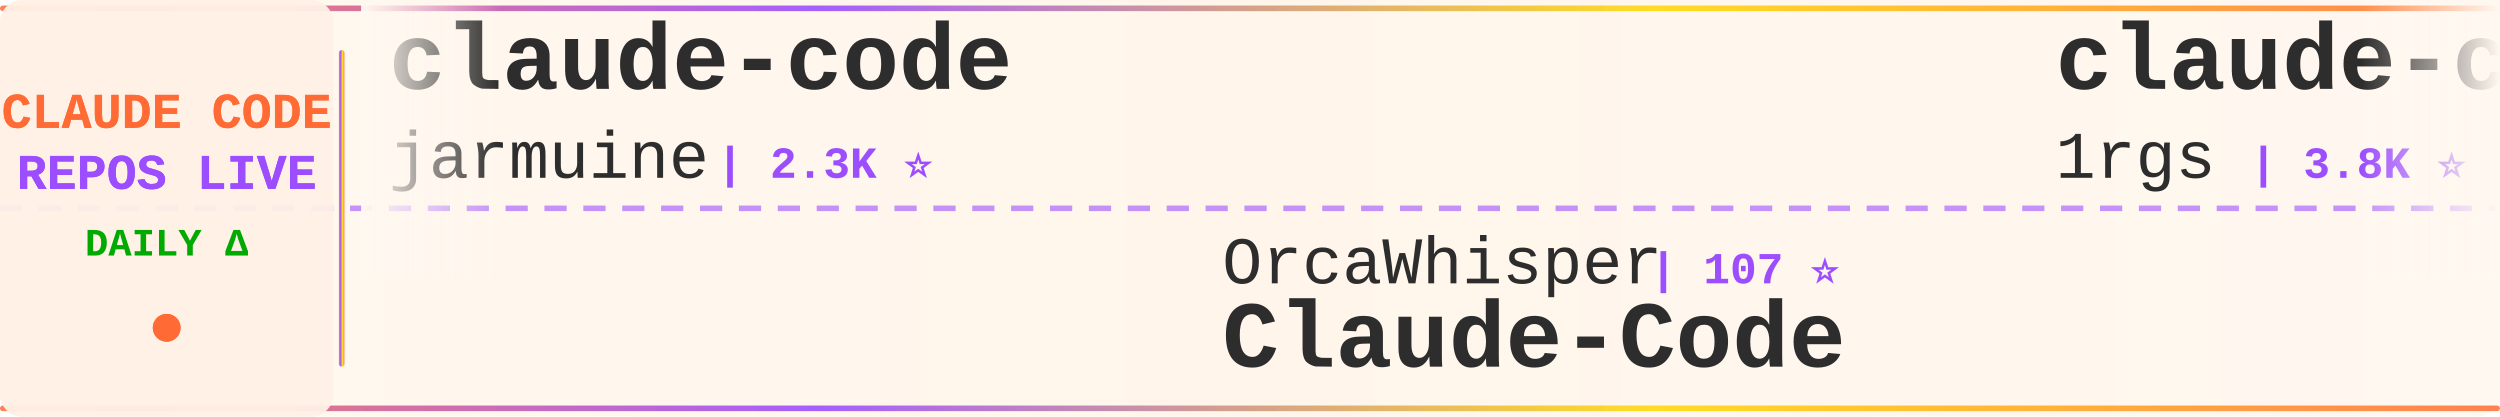
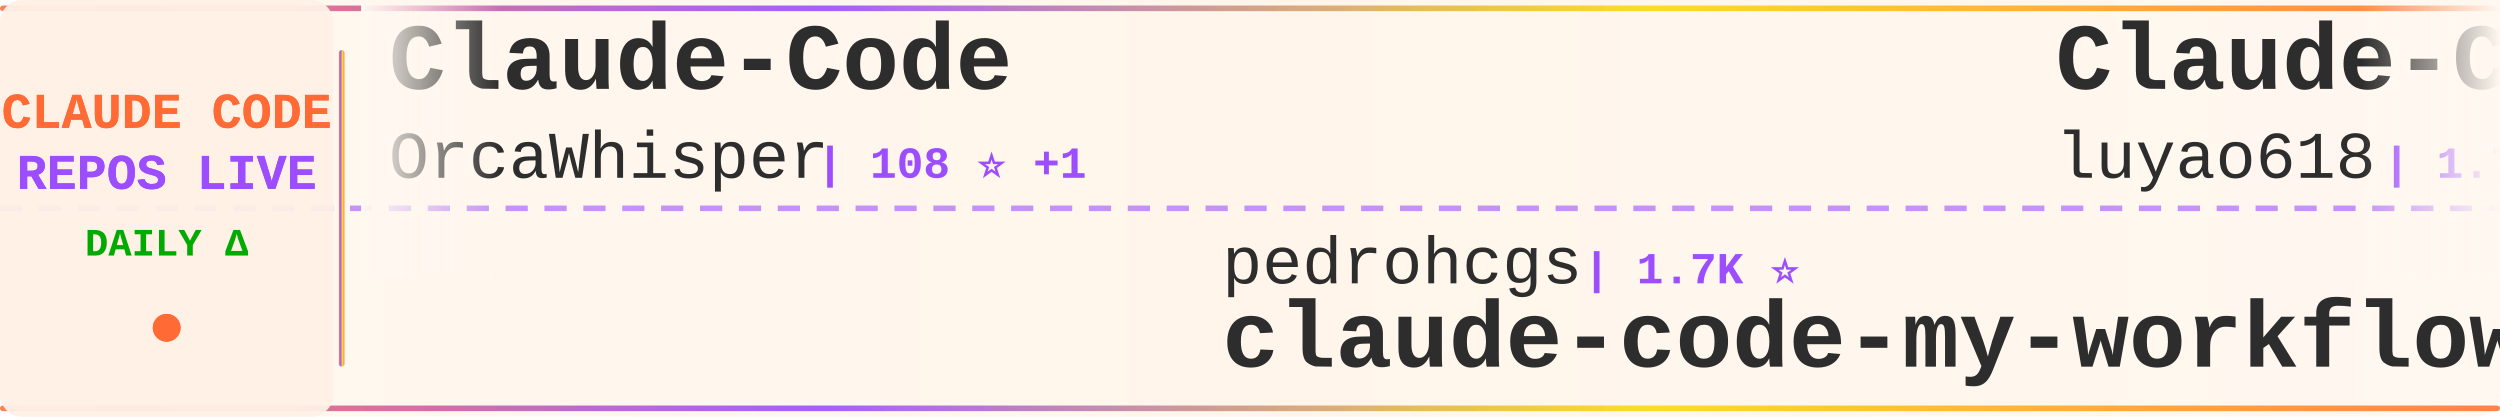
<svg xmlns="http://www.w3.org/2000/svg" width="900" height="150">
  <defs>
    <linearGradient id="tickerBg" x1="0%" y1="0%" x2="100%" y2="0%">
      <stop offset="0%" style="stop-color:#fff8f0;stop-opacity:0.98" />
      <stop offset="50%" style="stop-color:#fff5eb;stop-opacity:1" />
      <stop offset="100%" style="stop-color:#fff8f0;stop-opacity:0.98" />
    </linearGradient>
    <linearGradient id="borderGrad" x1="0%" y1="0%" x2="100%" y2="0%">
      <stop offset="0%" style="stop-color:#FF6B35;stop-opacity:0.85">
        <animate attributeName="stop-opacity" values="0.85;1;0.85" dur="2s" repeatCount="indefinite" />
      </stop>
      <stop offset="33%" style="stop-color:#9C4EFF;stop-opacity:0.9">
        <animate attributeName="stop-opacity" values="0.9;1;0.9" dur="2.2s" repeatCount="indefinite" />
      </stop>
      <stop offset="66%" style="stop-color:#FFD700;stop-opacity:0.85">
        <animate attributeName="stop-opacity" values="0.85;1;0.85" dur="1.8s" repeatCount="indefinite" />
      </stop>
      <stop offset="100%" style="stop-color:#FF6B35;stop-opacity:0.85">
        <animate attributeName="stop-opacity" values="0.85;1;0.85" dur="2s" repeatCount="indefinite" />
      </stop>
    </linearGradient>
    <filter id="textGlow">
      <feGaussianBlur stdDeviation="0.15" result="coloredBlur" />
      <feMerge>
        <feMergeNode in="coloredBlur" />
        <feMergeNode in="SourceGraphic" />
      </feMerge>
    </filter>
    <filter id="metricGlow">
      <feGaussianBlur stdDeviation="0.2" result="coloredBlur" />
      <feMerge>
        <feMergeNode in="coloredBlur" />
        <feMergeNode in="SourceGraphic" />
      </feMerge>
    </filter>
    <linearGradient id="leftFade" x1="0%" y1="0%" x2="100%" y2="0%">
      <stop offset="0%" style="stop-color:#fff8f0;stop-opacity:1" />
      <stop offset="100%" style="stop-color:#fff8f0;stop-opacity:0" />
    </linearGradient>
    <linearGradient id="rightFade" x1="0%" y1="0%" x2="100%" y2="0%">
      <stop offset="0%" style="stop-color:#fff8f0;stop-opacity:0" />
      <stop offset="100%" style="stop-color:#fff8f0;stop-opacity:1" />
    </linearGradient>
  </defs>
  <rect width="900" height="150" fill="url(#tickerBg)" rx="8" />
  <rect x="0" y="2" width="900" height="2" fill="url(#borderGrad)" rx="1" />
  <rect x="0" y="146" width="900" height="2" fill="url(#borderGrad)" rx="1" />
  <line x1="0" y1="75" x2="900" y2="75" stroke="#9C4EFF" stroke-width="2" stroke-dasharray="8 6" opacity="0.6" />
  <rect x="0" y="0" width="120" height="150" fill="#fff0e6" opacity="0.95" rx="8" />
  <text x="60" y="46" font-family="'Courier New', monospace" font-size="18" font-weight="bold" fill="#FF6B35" text-anchor="middle" filter="url(#textGlow)">
    CLAUDE CODE
  </text>
  <text x="60" y="68" font-family="'Courier New', monospace" font-size="18" font-weight="bold" fill="#9C4EFF" text-anchor="middle" filter="url(#textGlow)">
    REPOS LIVE
  </text>
  <text x="60" y="92" font-family="'Courier New', monospace" font-size="14" font-weight="bold" fill="#00aa00" text-anchor="middle">
    DAILY Δ
  </text>
  <circle cx="60" cy="118" r="5" fill="#FF6B35" filter="url(#metricGlow)">
    <animate attributeName="r" values="4;6;4" dur="1.5s" repeatCount="indefinite" />
    <animate attributeName="opacity" values="0.6;1;0.6" dur="1.5s" repeatCount="indefinite" />
  </circle>
  <rect x="122" y="18" width="2" height="114" fill="url(#borderGrad)" rx="1" />
  <clipPath id="tickerClip">
    <rect x="130" y="0" width="770" height="150" />
  </clipPath>
  <g clip-path="url(#tickerClip)">
    <g id="tickerItems">
      <animateTransform attributeName="transform" attributeType="XML" type="translate" from="0 0" to="-3000 0" dur="54s" repeatCount="indefinite" />
      <g transform="translate(0, 0)">
-         <text x="140" y="32" font-family="'Courier New', monospace" font-size="34" font-weight="bold" fill="#2d2d2d">claude-code</text>
-         <text x="140" y="64" font-family="'Courier New', monospace" font-size="24" font-weight="normal" fill="#2d2d2d" opacity="1.0">jarmuine</text>
-         <text x="258" y="64" font-family="'Courier New', monospace" font-size="16" font-weight="bold" fill="#9C4EFF"> | 2.3K ⭐</text>
+         <text x="140" y="32" font-family="'Courier New', monospace" font-size="34" font-weight="bold" fill="#2d2d2d">Claude-Code</text>
+         <text x="140" y="64" font-family="'Courier New', monospace" font-size="24" font-weight="normal" fill="#2d2d2d" opacity="1.0">OrcaWhisper</text>
+         <text x="294" y="64" font-family="'Courier New', monospace" font-size="16" font-weight="bold" fill="#9C4EFF"> | 108 ⭐ +1</text>
      </g>
      <g transform="translate(300, 0)">
-         <text x="140" y="102" font-family="'Courier New', monospace" font-size="24" font-weight="normal" fill="#2d2d2d" opacity="1.0">OrcaWhisper</text>
-         <text x="294" y="102" font-family="'Courier New', monospace" font-size="16" font-weight="bold" fill="#9C4EFF"> | 107 ⭐</text>
-         <text x="140" y="132" font-family="'Courier New', monospace" font-size="34" font-weight="bold" fill="#2d2d2d">Claude-Code</text>
+         <text x="140" y="102" font-family="'Courier New', monospace" font-size="24" font-weight="normal" fill="#2d2d2d" opacity="1.0">pedrohcgs</text>
+         <text x="270" y="102" font-family="'Courier New', monospace" font-size="16" font-weight="bold" fill="#9C4EFF"> | 1.7K ⭐</text>
+         <text x="140" y="132" font-family="'Courier New', monospace" font-size="34" font-weight="bold" fill="#2d2d2d">claude-code-my-workflow</text>
      </g>
      <g transform="translate(600, 0)">
-         <text x="140" y="32" font-family="'Courier New', monospace" font-size="34" font-weight="bold" fill="#2d2d2d">claude-code-proxy</text>
-         <text x="140" y="64" font-family="'Courier New', monospace" font-size="24" font-weight="normal" fill="#2d2d2d" opacity="1.0">1rgs</text>
-         <text x="210" y="64" font-family="'Courier New', monospace" font-size="16" font-weight="bold" fill="#9C4EFF"> | 3.8K ⭐</text>
+         <text x="140" y="32" font-family="'Courier New', monospace" font-size="34" font-weight="bold" fill="#2d2d2d">Claude-Code-Source-Study</text>
+         <text x="140" y="64" font-family="'Courier New', monospace" font-size="24" font-weight="normal" fill="#2d2d2d" opacity="1.0">luyao618</text>
+         <text x="258" y="64" font-family="'Courier New', monospace" font-size="16" font-weight="bold" fill="#9C4EFF"> | 1.7K ⭐</text>
      </g>
      <g transform="translate(900, 0)">
-         <text x="140" y="102" font-family="'Courier New', monospace" font-size="24" font-weight="normal" fill="#2d2d2d" opacity="1.0">ponponon</text>
-         <text x="258" y="102" font-family="'Courier New', monospace" font-size="16" font-weight="bold" fill="#9C4EFF"> | 2.3K ⭐</text>
-         <text x="140" y="132" font-family="'Courier New', monospace" font-size="34" font-weight="bold" fill="#2d2d2d">claude_code_src</text>
+         <text x="140" y="102" font-family="'Courier New', monospace" font-size="24" font-weight="normal" fill="#2d2d2d" opacity="1.0">nicedreamzapp</text>
+         <text x="318" y="102" font-family="'Courier New', monospace" font-size="16" font-weight="bold" fill="#9C4EFF"> | 3.5K ⭐ +3</text>
+         <text x="140" y="132" font-family="'Courier New', monospace" font-size="34" font-weight="bold" fill="#2d2d2d">claude-code-local</text>
      </g>
      <g transform="translate(1200, 0)">
-         <text x="140" y="32" font-family="'Courier New', monospace" font-size="34" font-weight="bold" fill="#2d2d2d">claude-code-tudou</text>
-         <text x="140" y="64" font-family="'Courier New', monospace" font-size="24" font-weight="normal" fill="#2d2d2d" opacity="1.0">AICoderTudou</text>
-         <text x="306" y="64" font-family="'Courier New', monospace" font-size="16" font-weight="bold" fill="#9C4EFF"> | 493 ⭐</text>
+         <text x="140" y="32" font-family="'Courier New', monospace" font-size="34" font-weight="bold" fill="#2d2d2d">claude-code-system-promp...</text>
+         <text x="140" y="64" font-family="'Courier New', monospace" font-size="24" font-weight="normal" fill="#2d2d2d" opacity="1.0">Piebald-AI</text>
+         <text x="282" y="64" font-family="'Courier New', monospace" font-size="16" font-weight="bold" fill="#9C4EFF"> | 13.1K ⭐ +3</text>
      </g>
      <g transform="translate(1500, 0)">
-         <text x="140" y="102" font-family="'Courier New', monospace" font-size="24" font-weight="normal" fill="#2d2d2d" opacity="1.0">pengchengneo</text>
-         <text x="306" y="102" font-family="'Courier New', monospace" font-size="16" font-weight="bold" fill="#9C4EFF"> | 1.8K ⭐</text>
-         <text x="140" y="132" font-family="'Courier New', monospace" font-size="34" font-weight="bold" fill="#2d2d2d">Claude-Code</text>
+         <text x="140" y="102" font-family="'Courier New', monospace" font-size="24" font-weight="normal" fill="#2d2d2d" opacity="1.0">anthropics</text>
+         <text x="282" y="102" font-family="'Courier New', monospace" font-size="16" font-weight="bold" fill="#9C4EFF"> | 155.0K ⭐ +40</text>
+         <text x="140" y="132" font-family="'Courier New', monospace" font-size="34" font-weight="bold" fill="#2d2d2d">claude-code</text>
      </g>
      <g transform="translate(1800, 0)">
-         <text x="140" y="32" font-family="'Courier New', monospace" font-size="34" font-weight="bold" fill="#2d2d2d">claude-coder</text>
-         <text x="140" y="64" font-family="'Courier New', monospace" font-size="24" font-weight="normal" fill="#2d2d2d" opacity="1.0">kodu-ai</text>
-         <text x="246" y="64" font-family="'Courier New', monospace" font-size="16" font-weight="bold" fill="#9C4EFF"> | 5.2K ⭐</text>
+         <text x="140" y="32" font-family="'Courier New', monospace" font-size="34" font-weight="bold" fill="#2d2d2d">Open-ClaudeCode</text>
+         <text x="140" y="64" font-family="'Courier New', monospace" font-size="24" font-weight="normal" fill="#2d2d2d" opacity="1.0">LING71671</text>
+         <text x="270" y="64" font-family="'Courier New', monospace" font-size="16" font-weight="bold" fill="#9C4EFF"> | 980 ⭐</text>
      </g>
      <g transform="translate(2100, 0)">
-         <text x="140" y="102" font-family="'Courier New', monospace" font-size="24" font-weight="normal" fill="#2d2d2d" opacity="1.0">VoltAgent</text>
-         <text x="270" y="102" font-family="'Courier New', monospace" font-size="16" font-weight="bold" fill="#9C4EFF"> | 26.4K ⭐ +6</text>
-         <text x="140" y="132" font-family="'Courier New', monospace" font-size="34" font-weight="bold" fill="#2d2d2d">awesome-claude-code-suba...</text>
+         <text x="140" y="102" font-family="'Courier New', monospace" font-size="24" font-weight="normal" fill="#2d2d2d" opacity="1.0">Chachamaru127</text>
+         <text x="318" y="102" font-family="'Courier New', monospace" font-size="16" font-weight="bold" fill="#9C4EFF"> | 3.2K ⭐</text>
+         <text x="140" y="132" font-family="'Courier New', monospace" font-size="34" font-weight="bold" fill="#2d2d2d">claude-code-harness</text>
      </g>
      <g transform="translate(2400, 0)">
-         <text x="140" y="32" font-family="'Courier New', monospace" font-size="34" font-weight="bold" fill="#2d2d2d">claude-code-sourcemap</text>
-         <text x="140" y="64" font-family="'Courier New', monospace" font-size="24" font-weight="normal" fill="#2d2d2d" opacity="1.0">ChinaSiro</text>
-         <text x="270" y="64" font-family="'Courier New', monospace" font-size="16" font-weight="bold" fill="#9C4EFF"> | 9.7K ⭐ +1</text>
+         <text x="140" y="32" font-family="'Courier New', monospace" font-size="34" font-weight="bold" fill="#2d2d2d">claude-code-source</text>
+         <text x="140" y="64" font-family="'Courier New', monospace" font-size="24" font-weight="normal" fill="#2d2d2d" opacity="1.0">hangsman</text>
+         <text x="258" y="64" font-family="'Courier New', monospace" font-size="16" font-weight="bold" fill="#9C4EFF"> | 799 ⭐</text>
      </g>
      <g transform="translate(2700, 0)">
-         <text x="140" y="102" font-family="'Courier New', monospace" font-size="24" font-weight="normal" fill="#2d2d2d" opacity="1.0">Pimzino</text>
-         <text x="246" y="102" font-family="'Courier New', monospace" font-size="16" font-weight="bold" fill="#9C4EFF"> | 3.9K ⭐</text>
-         <text x="140" y="132" font-family="'Courier New', monospace" font-size="34" font-weight="bold" fill="#2d2d2d">claude-code-spec-workflo...</text>
+         <text x="140" y="102" font-family="'Courier New', monospace" font-size="24" font-weight="normal" fill="#2d2d2d" opacity="1.0">ghuntley</text>
+         <text x="258" y="102" font-family="'Courier New', monospace" font-size="16" font-weight="bold" fill="#9C4EFF"> | 989 ⭐</text>
+         <text x="140" y="132" font-family="'Courier New', monospace" font-size="34" font-weight="bold" fill="#2d2d2d">claude-code-source-code-...</text>
      </g>
      <g transform="translate(3000, 0)">
-         <text x="140" y="32" font-family="'Courier New', monospace" font-size="34" font-weight="bold" fill="#2d2d2d">claude-code</text>
-         <text x="140" y="64" font-family="'Courier New', monospace" font-size="24" font-weight="normal" fill="#2d2d2d" opacity="1.0">jarmuine</text>
-         <text x="258" y="64" font-family="'Courier New', monospace" font-size="16" font-weight="bold" fill="#9C4EFF"> | 2.3K ⭐</text>
+         <text x="140" y="32" font-family="'Courier New', monospace" font-size="34" font-weight="bold" fill="#2d2d2d">Claude-Code</text>
+         <text x="140" y="64" font-family="'Courier New', monospace" font-size="24" font-weight="normal" fill="#2d2d2d" opacity="1.0">OrcaWhisper</text>
+         <text x="294" y="64" font-family="'Courier New', monospace" font-size="16" font-weight="bold" fill="#9C4EFF"> | 108 ⭐ +1</text>
      </g>
      <g transform="translate(3300, 0)">
-         <text x="140" y="102" font-family="'Courier New', monospace" font-size="24" font-weight="normal" fill="#2d2d2d" opacity="1.0">OrcaWhisper</text>
-         <text x="294" y="102" font-family="'Courier New', monospace" font-size="16" font-weight="bold" fill="#9C4EFF"> | 107 ⭐</text>
-         <text x="140" y="132" font-family="'Courier New', monospace" font-size="34" font-weight="bold" fill="#2d2d2d">Claude-Code</text>
+         <text x="140" y="102" font-family="'Courier New', monospace" font-size="24" font-weight="normal" fill="#2d2d2d" opacity="1.0">pedrohcgs</text>
+         <text x="270" y="102" font-family="'Courier New', monospace" font-size="16" font-weight="bold" fill="#9C4EFF"> | 1.7K ⭐</text>
+         <text x="140" y="132" font-family="'Courier New', monospace" font-size="34" font-weight="bold" fill="#2d2d2d">claude-code-my-workflow</text>
      </g>
      <g transform="translate(3600, 0)">
-         <text x="140" y="32" font-family="'Courier New', monospace" font-size="34" font-weight="bold" fill="#2d2d2d">claude-code-proxy</text>
-         <text x="140" y="64" font-family="'Courier New', monospace" font-size="24" font-weight="normal" fill="#2d2d2d" opacity="1.0">1rgs</text>
-         <text x="210" y="64" font-family="'Courier New', monospace" font-size="16" font-weight="bold" fill="#9C4EFF"> | 3.8K ⭐</text>
+         <text x="140" y="32" font-family="'Courier New', monospace" font-size="34" font-weight="bold" fill="#2d2d2d">Claude-Code-Source-Study</text>
+         <text x="140" y="64" font-family="'Courier New', monospace" font-size="24" font-weight="normal" fill="#2d2d2d" opacity="1.0">luyao618</text>
+         <text x="258" y="64" font-family="'Courier New', monospace" font-size="16" font-weight="bold" fill="#9C4EFF"> | 1.7K ⭐</text>
      </g>
      <g transform="translate(3900, 0)">
-         <text x="140" y="102" font-family="'Courier New', monospace" font-size="24" font-weight="normal" fill="#2d2d2d" opacity="1.0">ponponon</text>
-         <text x="258" y="102" font-family="'Courier New', monospace" font-size="16" font-weight="bold" fill="#9C4EFF"> | 2.3K ⭐</text>
-         <text x="140" y="132" font-family="'Courier New', monospace" font-size="34" font-weight="bold" fill="#2d2d2d">claude_code_src</text>
+         <text x="140" y="102" font-family="'Courier New', monospace" font-size="24" font-weight="normal" fill="#2d2d2d" opacity="1.0">nicedreamzapp</text>
+         <text x="318" y="102" font-family="'Courier New', monospace" font-size="16" font-weight="bold" fill="#9C4EFF"> | 3.5K ⭐ +3</text>
+         <text x="140" y="132" font-family="'Courier New', monospace" font-size="34" font-weight="bold" fill="#2d2d2d">claude-code-local</text>
      </g>
    </g>
  </g>
  <rect x="130" y="0" width="50" height="100" fill="url(#leftFade)" />
  <rect x="850" y="0" width="50" height="100" fill="url(#rightFade)" />
</svg>
